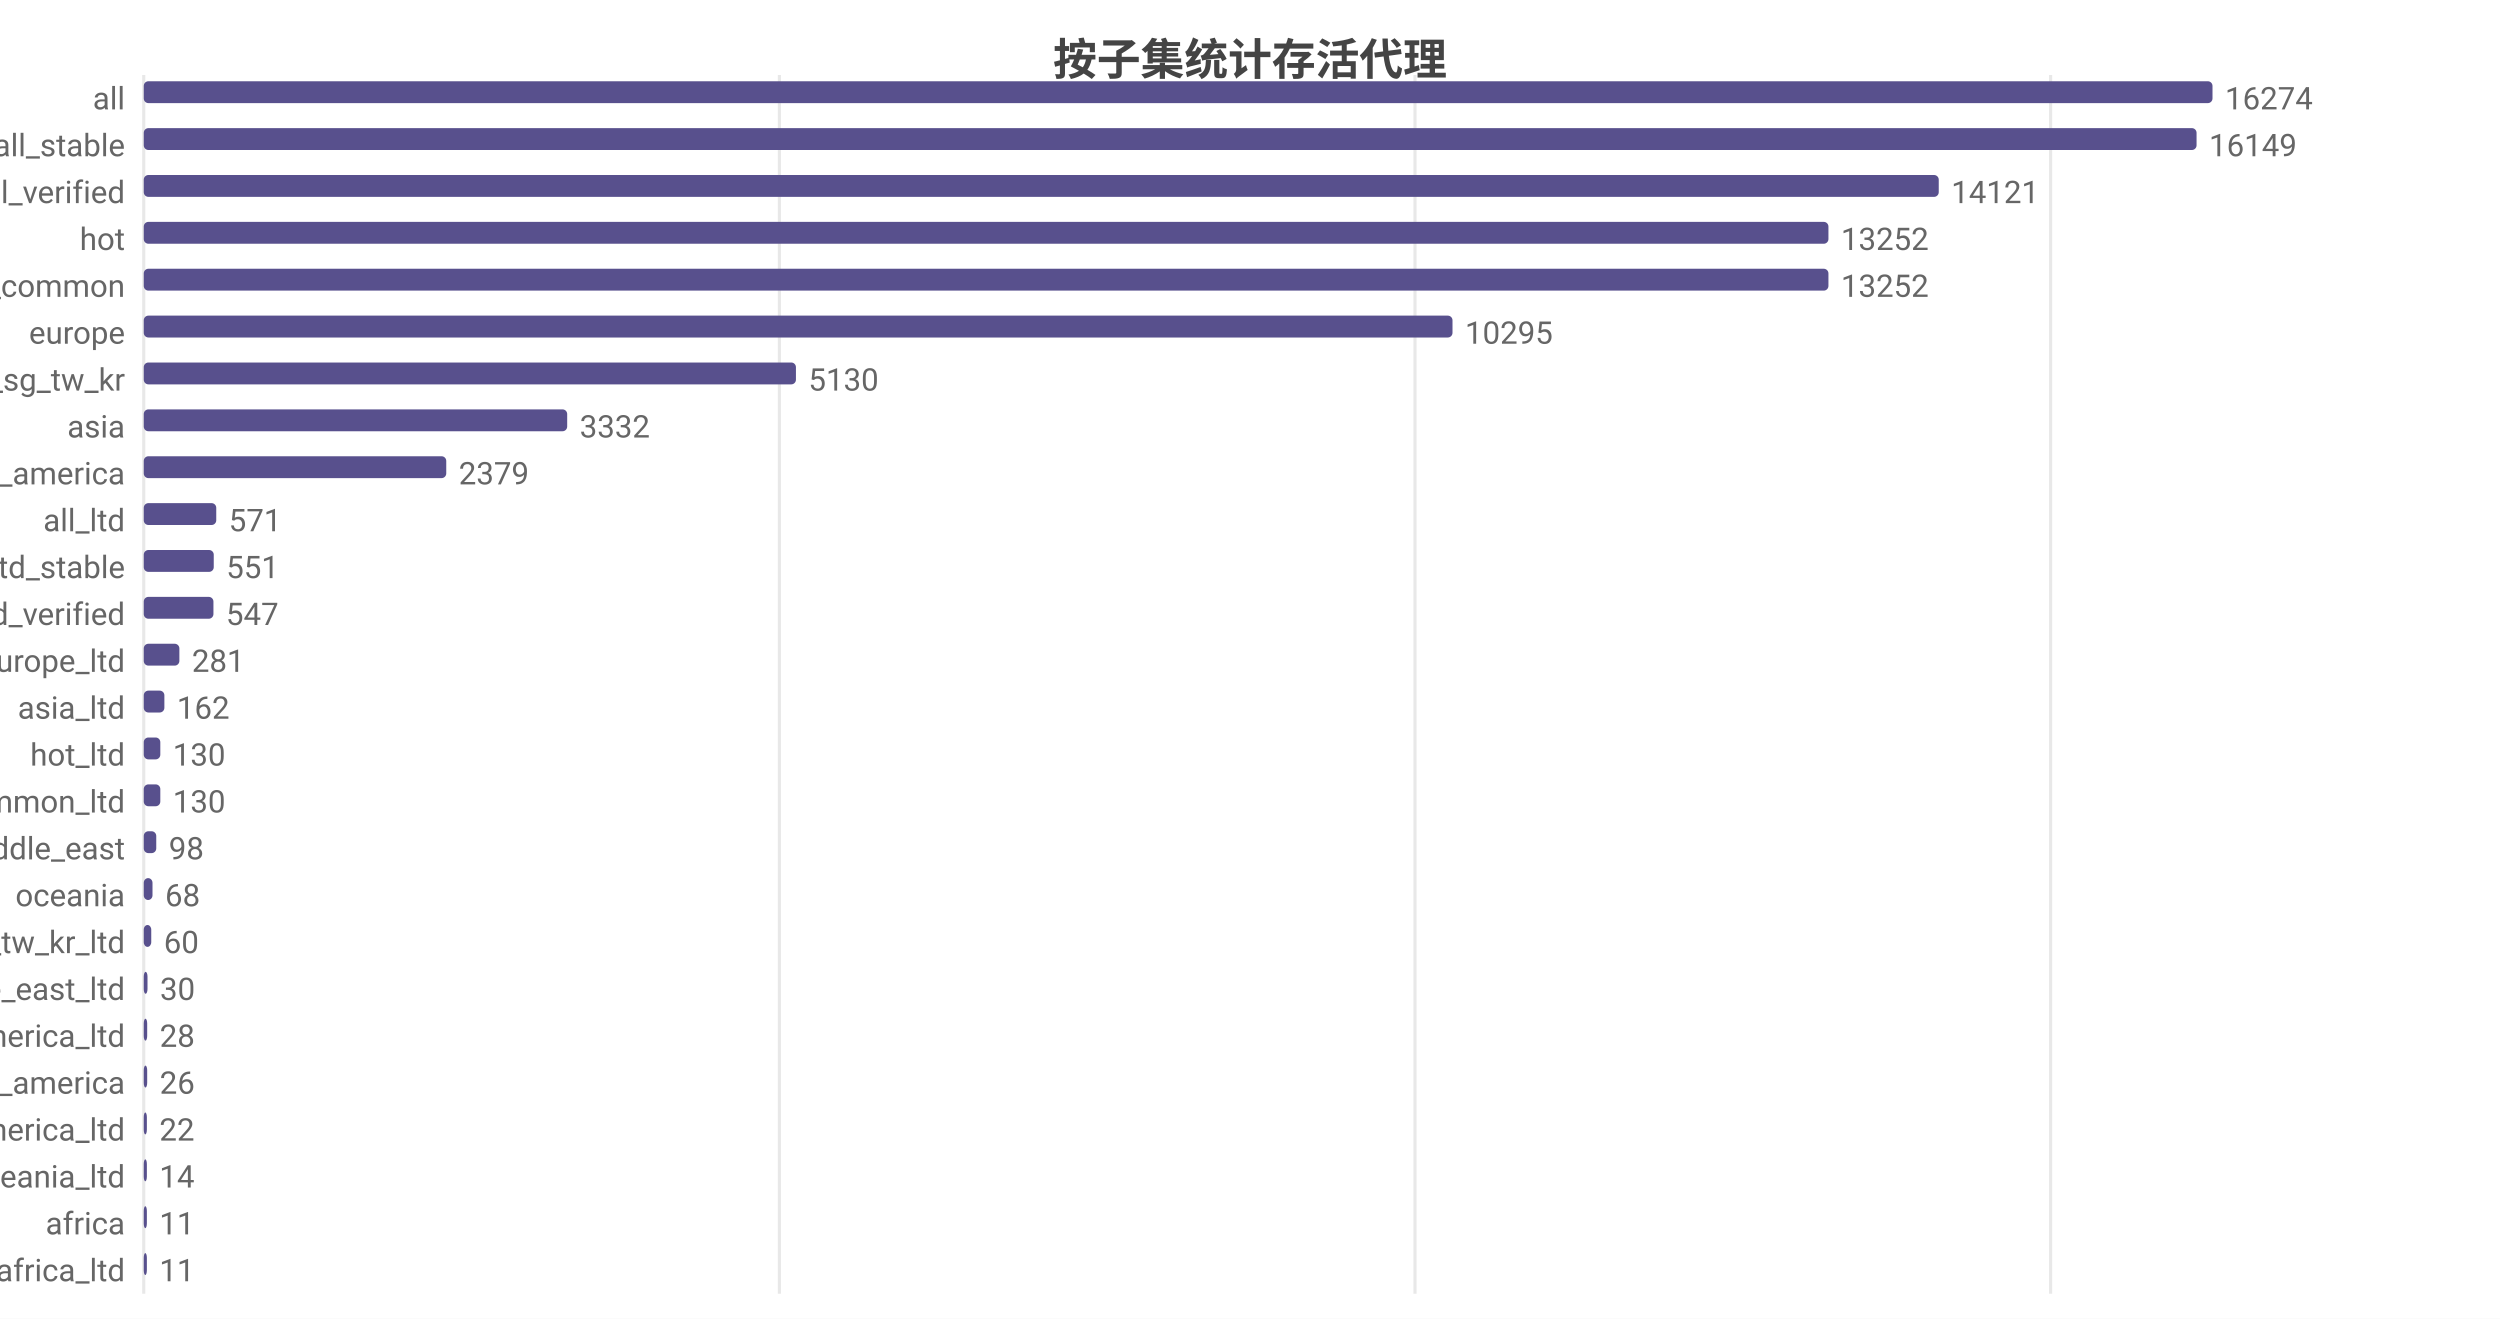
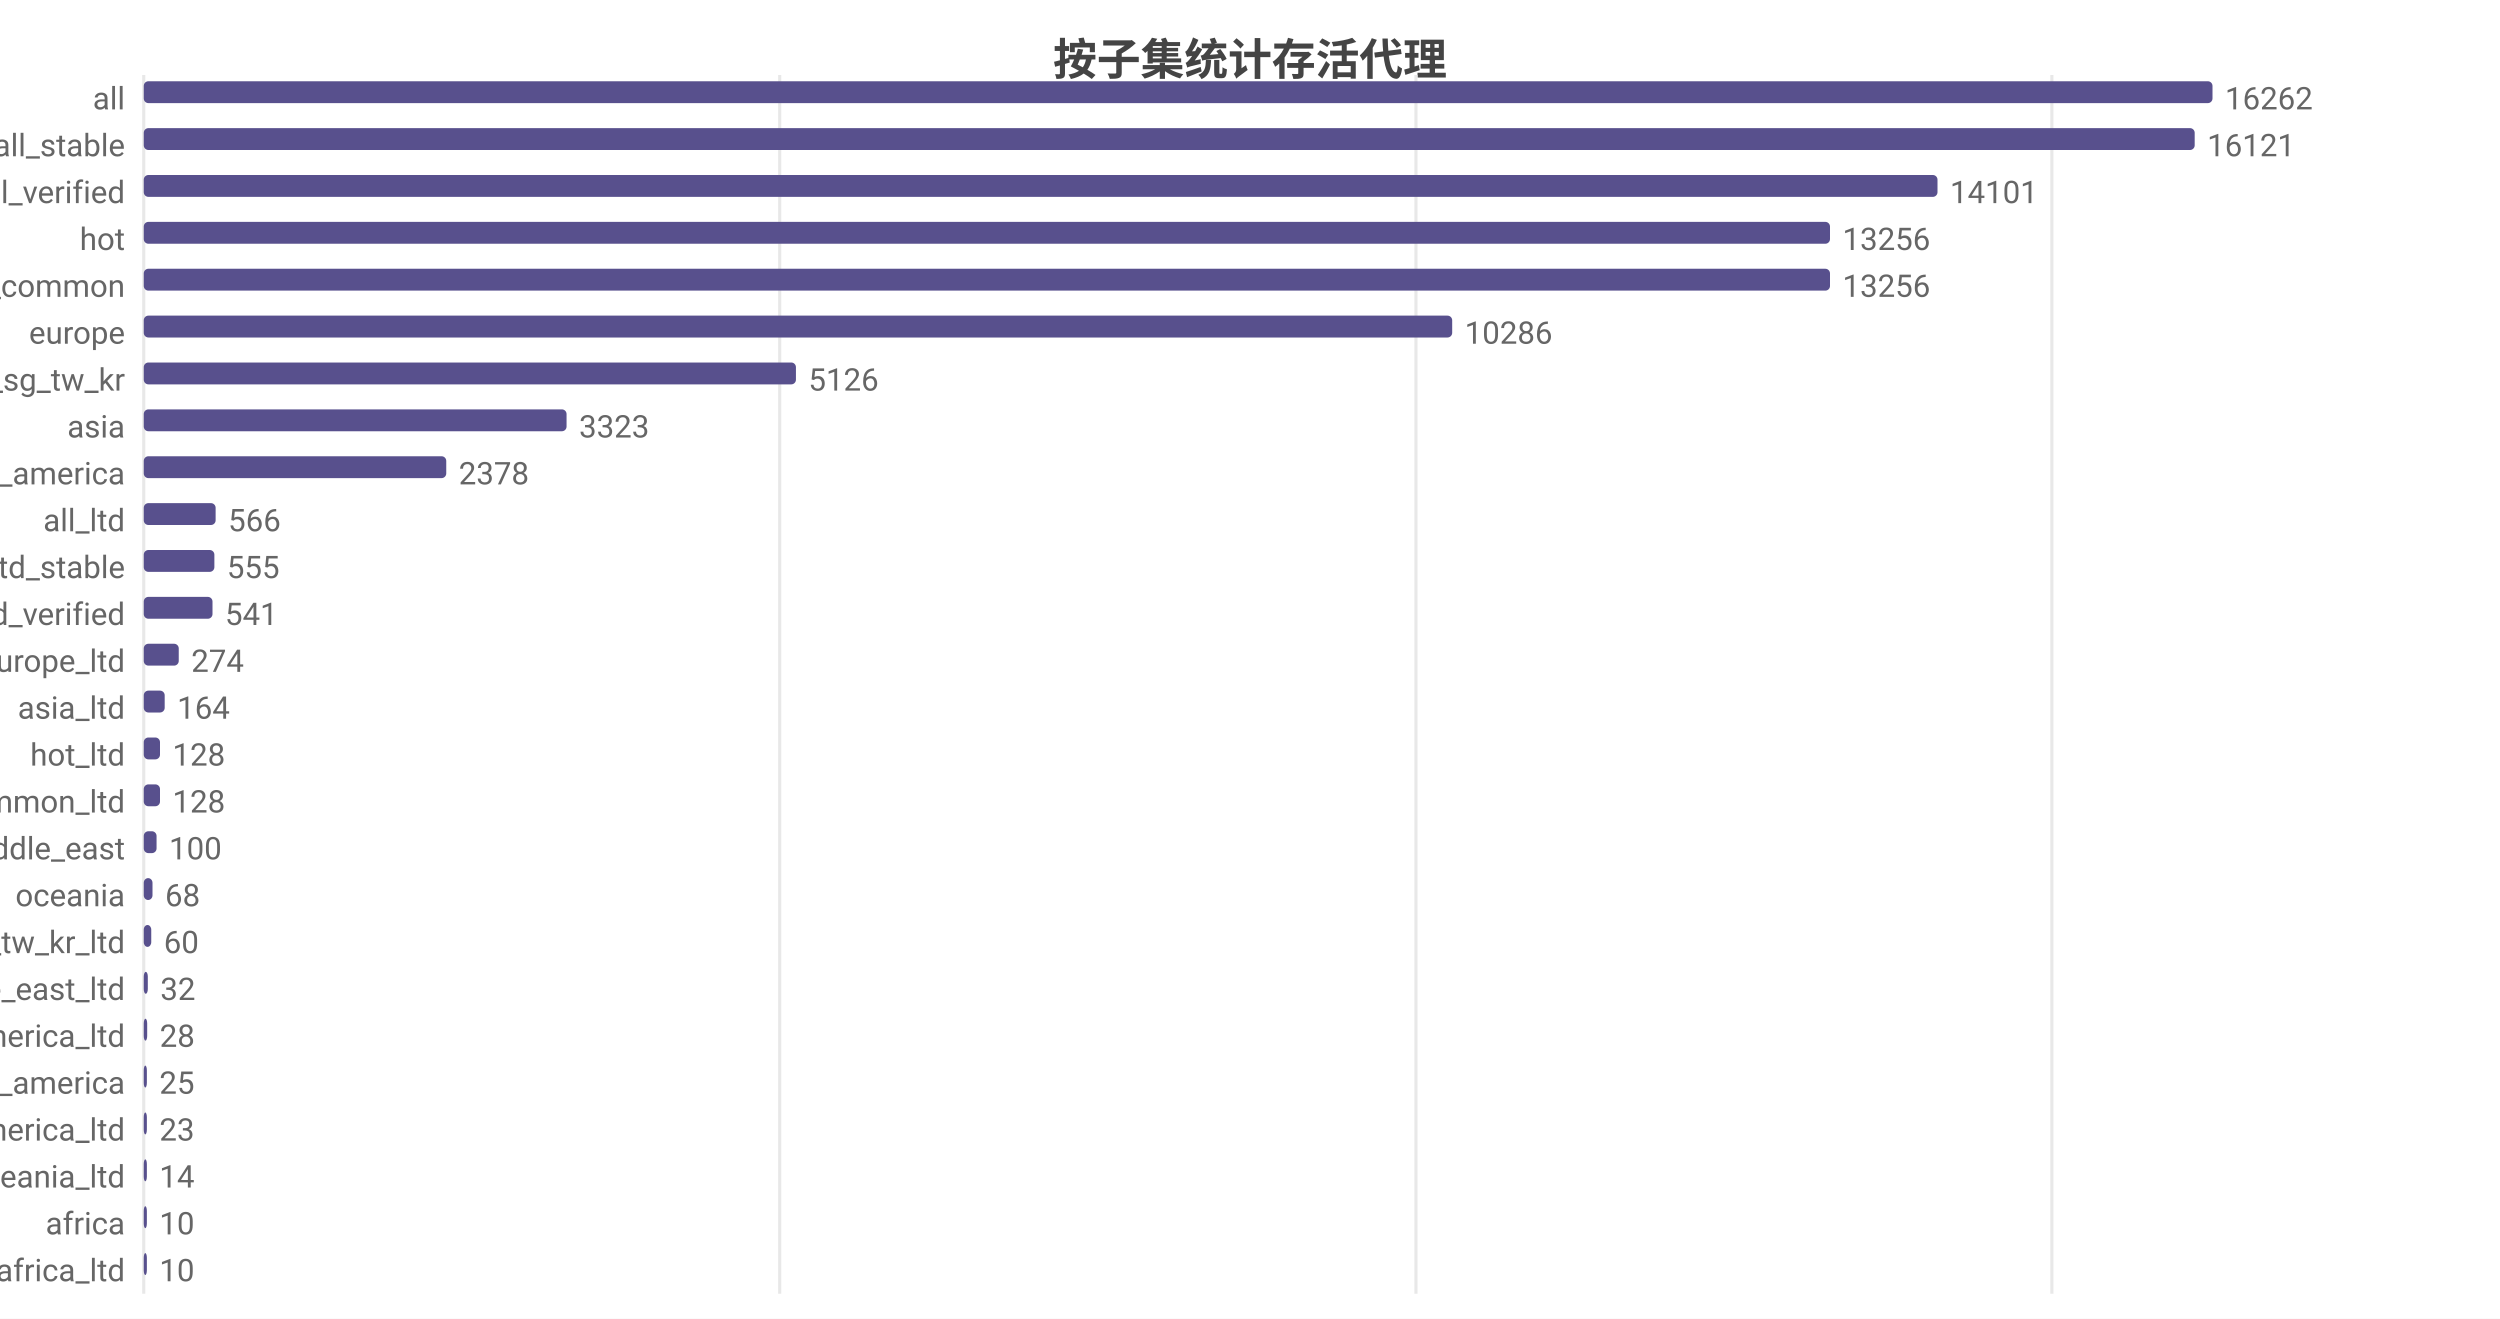
<svg xmlns="http://www.w3.org/2000/svg" width="800" height="422" viewBox="0 0 800 422">
  <rect width="800" height="422" fill="#ffffff" />
  <style>text{font-family:system-ui,-apple-system,'Segoe UI',Roboto,'PingFang SC','Microsoft YaHei','Noto Sans CJK SC',sans-serif}.g{stroke:#e8e8e8;stroke-width:1}.a{stroke:#999;stroke-width:1}.t{font-size:10px;fill:#666}.m{font-size:10px;text-anchor:middle;fill:#666}.e{font-size:10px;text-anchor:end;fill:#666}.l{font-size:11px;fill:#333}.tt{font-size:14px;font-weight:600;text-anchor:middle;fill:#444}.em{font-size:13px;text-anchor:middle;fill:#999}</style>
  <text class="tt" x="400.0" y="24">按子集统计存活代理</text>
  <line class="g" x1="46" y1="24" x2="46" y2="414" />
-   <line class="g" x1="249.4" y1="24" x2="249.4" y2="414" />
-   <line class="g" x1="452.8" y1="24" x2="452.8" y2="414" />
-   <line class="g" x1="656.2" y1="24" x2="656.2" y2="414" />
+   <line class="g" x1="249.5" y1="24" x2="249.5" y2="414" />
+   <line class="g" x1="453.1" y1="24" x2="453.1" y2="414" />
+   <line class="g" x1="656.6" y1="24" x2="656.6" y2="414" />
  <text class="e" x="40" y="35">all</text>
  <rect x="46" y="26" width="662" height="7" fill="#58508d" rx="1.5" />
-   <text class="t" x="712" y="35">16274</text>
+   <text class="t" x="712" y="35">16262</text>
  <text class="e" x="40" y="50">all_stable</text>
-   <rect x="46" y="41" width="656.9" height="7" fill="#58508d" rx="1.5" />
-   <text class="t" x="706.9" y="50">16149</text>
+   <rect x="46" y="41" width="656.3" height="7" fill="#58508d" rx="1.5" />
+   <text class="t" x="706.3" y="50">16121</text>
  <text class="e" x="40" y="65">all_verified</text>
-   <rect x="46" y="56" width="574.4" height="7" fill="#58508d" rx="1.5" />
-   <text class="t" x="624.4" y="65">14121</text>
+   <rect x="46" y="56" width="574.0" height="7" fill="#58508d" rx="1.5" />
+   <text class="t" x="624.0" y="65">14101</text>
  <text class="e" x="40" y="80">hot</text>
-   <rect x="46" y="71" width="539.1" height="7" fill="#58508d" rx="1.5" />
-   <text class="t" x="589.1" y="80">13252</text>
+   <rect x="46" y="71" width="539.6" height="7" fill="#58508d" rx="1.5" />
+   <text class="t" x="589.6" y="80">13256</text>
  <text class="e" x="40" y="95">cn_common</text>
-   <rect x="46" y="86" width="539.1" height="7" fill="#58508d" rx="1.5" />
-   <text class="t" x="589.1" y="95">13252</text>
+   <rect x="46" y="86" width="539.6" height="7" fill="#58508d" rx="1.5" />
+   <text class="t" x="589.6" y="95">13256</text>
  <text class="e" x="40" y="110">europe</text>
-   <rect x="46" y="101" width="418.8" height="7" fill="#58508d" rx="1.5" />
-   <text class="t" x="468.8" y="110">10295</text>
+   <rect x="46" y="101" width="418.7" height="7" fill="#58508d" rx="1.5" />
+   <text class="t" x="468.7" y="110">10286</text>
  <text class="e" x="40" y="125">hk_us_jp_sg_tw_kr</text>
  <rect x="46" y="116" width="208.7" height="7" fill="#58508d" rx="1.5" />
-   <text class="t" x="258.7" y="125">5130</text>
+   <text class="t" x="258.7" y="125">5126</text>
  <text class="e" x="40" y="140">asia</text>
-   <rect x="46" y="131" width="135.5" height="7" fill="#58508d" rx="1.5" />
-   <text class="t" x="185.5" y="140">3332</text>
+   <rect x="46" y="131" width="135.3" height="7" fill="#58508d" rx="1.5" />
+   <text class="t" x="185.3" y="140">3323</text>
  <text class="e" x="40" y="155">north_america</text>
  <rect x="46" y="146" width="96.8" height="7" fill="#58508d" rx="1.5" />
-   <text class="t" x="146.8" y="155">2379</text>
+   <text class="t" x="146.8" y="155">2378</text>
  <text class="e" x="40" y="170">all_ltd</text>
-   <rect x="46" y="161" width="23.2" height="7" fill="#58508d" rx="1.5" />
-   <text class="t" x="73.2" y="170">571</text>
+   <rect x="46" y="161" width="23.0" height="7" fill="#58508d" rx="1.5" />
+   <text class="t" x="73.0" y="170">566</text>
  <text class="e" x="40" y="185">all_ltd_stable</text>
-   <rect x="46" y="176" width="22.4" height="7" fill="#58508d" rx="1.5" />
-   <text class="t" x="72.4" y="185">551</text>
+   <rect x="46" y="176" width="22.6" height="7" fill="#58508d" rx="1.5" />
+   <text class="t" x="72.6" y="185">555</text>
  <text class="e" x="40" y="200">all_ltd_verified</text>
-   <rect x="46" y="191" width="22.3" height="7" fill="#58508d" rx="1.5" />
-   <text class="t" x="72.3" y="200">547</text>
+   <rect x="46" y="191" width="22.0" height="7" fill="#58508d" rx="1.5" />
+   <text class="t" x="72.0" y="200">541</text>
  <text class="e" x="40" y="215">europe_ltd</text>
-   <rect x="46" y="206" width="11.4" height="7" fill="#58508d" rx="1.5" />
-   <text class="t" x="61.4" y="215">281</text>
+   <rect x="46" y="206" width="11.2" height="7" fill="#58508d" rx="1.5" />
+   <text class="t" x="61.2" y="215">274</text>
  <text class="e" x="40" y="230">asia_ltd</text>
-   <rect x="46" y="221" width="6.6" height="7" fill="#58508d" rx="1.5" />
-   <text class="t" x="56.6" y="230">162</text>
+   <rect x="46" y="221" width="6.7" height="7" fill="#58508d" rx="1.5" />
+   <text class="t" x="56.7" y="230">164</text>
  <text class="e" x="40" y="245">hot_ltd</text>
-   <rect x="46" y="236" width="5.3" height="7" fill="#58508d" rx="1.5" />
-   <text class="t" x="55.3" y="245">130</text>
+   <rect x="46" y="236" width="5.2" height="7" fill="#58508d" rx="1.5" />
+   <text class="t" x="55.2" y="245">128</text>
  <text class="e" x="40" y="260">cn_common_ltd</text>
-   <rect x="46" y="251" width="5.3" height="7" fill="#58508d" rx="1.5" />
-   <text class="t" x="55.3" y="260">130</text>
+   <rect x="46" y="251" width="5.2" height="7" fill="#58508d" rx="1.5" />
+   <text class="t" x="55.2" y="260">128</text>
  <text class="e" x="40" y="275">middle_east</text>
-   <rect x="46" y="266" width="4.0" height="7" fill="#58508d" rx="1.5" />
-   <text class="t" x="54.0" y="275">98</text>
+   <rect x="46" y="266" width="4.1" height="7" fill="#58508d" rx="1.5" />
+   <text class="t" x="54.1" y="275">100</text>
  <text class="e" x="40" y="290">oceania</text>
  <rect x="46" y="281" width="2.8" height="7" fill="#58508d" rx="1.5" />
  <text class="t" x="52.8" y="290">68</text>
  <text class="e" x="40" y="305">hk_us_jp_sg_tw_kr_ltd</text>
  <rect x="46" y="296" width="2.4" height="7" fill="#58508d" rx="1.5" />
  <text class="t" x="52.4" y="305">60</text>
  <text class="e" x="40" y="320">middle_east_ltd</text>
-   <rect x="46" y="311" width="1.2" height="7" fill="#58508d" rx="1.5" />
-   <text class="t" x="51.2" y="320">30</text>
+   <rect x="46" y="311" width="1.3" height="7" fill="#58508d" rx="1.5" />
+   <text class="t" x="51.3" y="320">32</text>
  <text class="e" x="40" y="335">north_america_ltd</text>
  <rect x="46" y="326" width="1.1" height="7" fill="#58508d" rx="1.5" />
  <text class="t" x="51.1" y="335">28</text>
  <text class="e" x="40" y="350">south_america</text>
-   <rect x="46" y="341" width="1.1" height="7" fill="#58508d" rx="1.5" />
-   <text class="t" x="51.1" y="350">26</text>
+   <rect x="46" y="341" width="1.0" height="7" fill="#58508d" rx="1.5" />
+   <text class="t" x="51.0" y="350">25</text>
  <text class="e" x="40" y="365">south_america_ltd</text>
  <rect x="46" y="356" width="1" height="7" fill="#58508d" rx="1.5" />
-   <text class="t" x="51" y="365">22</text>
+   <text class="t" x="51" y="365">23</text>
  <text class="e" x="40" y="380">oceania_ltd</text>
  <rect x="46" y="371" width="1" height="7" fill="#58508d" rx="1.5" />
  <text class="t" x="51" y="380">14</text>
  <text class="e" x="40" y="395">africa</text>
  <rect x="46" y="386" width="1" height="7" fill="#58508d" rx="1.5" />
-   <text class="t" x="51" y="395">11</text>
+   <text class="t" x="51" y="395">10</text>
  <text class="e" x="40" y="410">africa_ltd</text>
  <rect x="46" y="401" width="1" height="7" fill="#58508d" rx="1.5" />
-   <text class="t" x="51" y="410">11</text>
+   <text class="t" x="51" y="410">10</text>
</svg>
